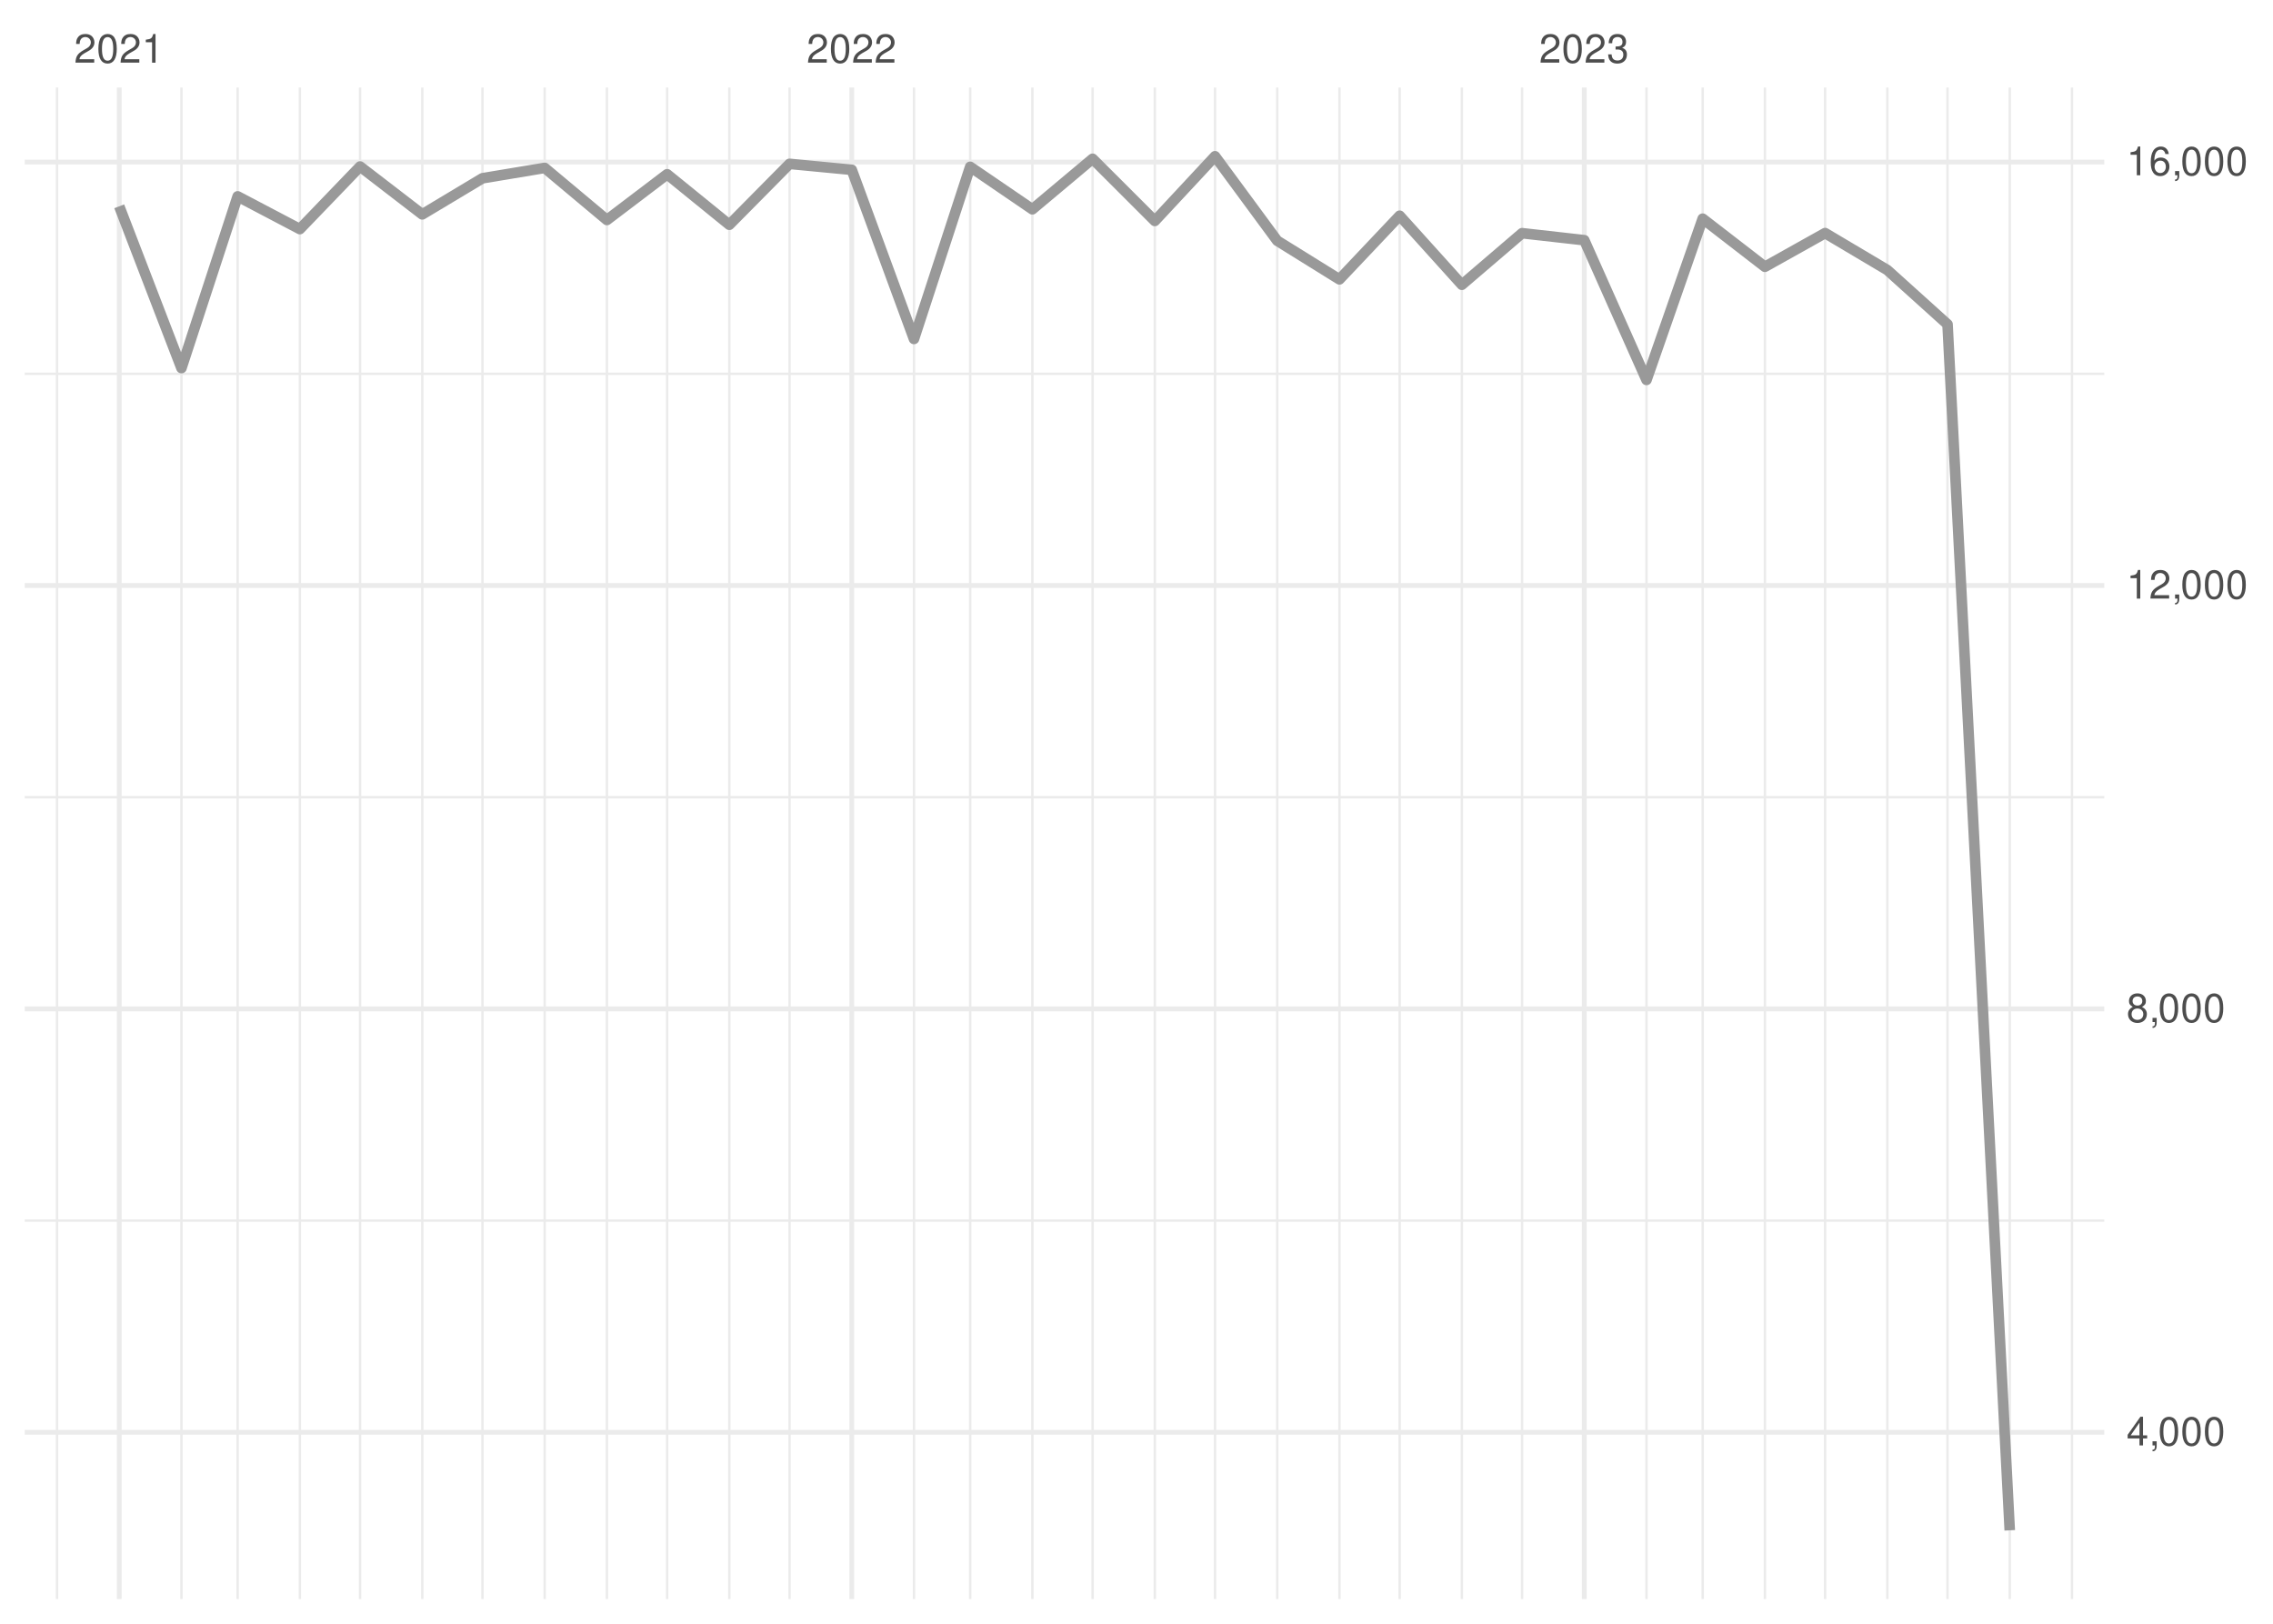
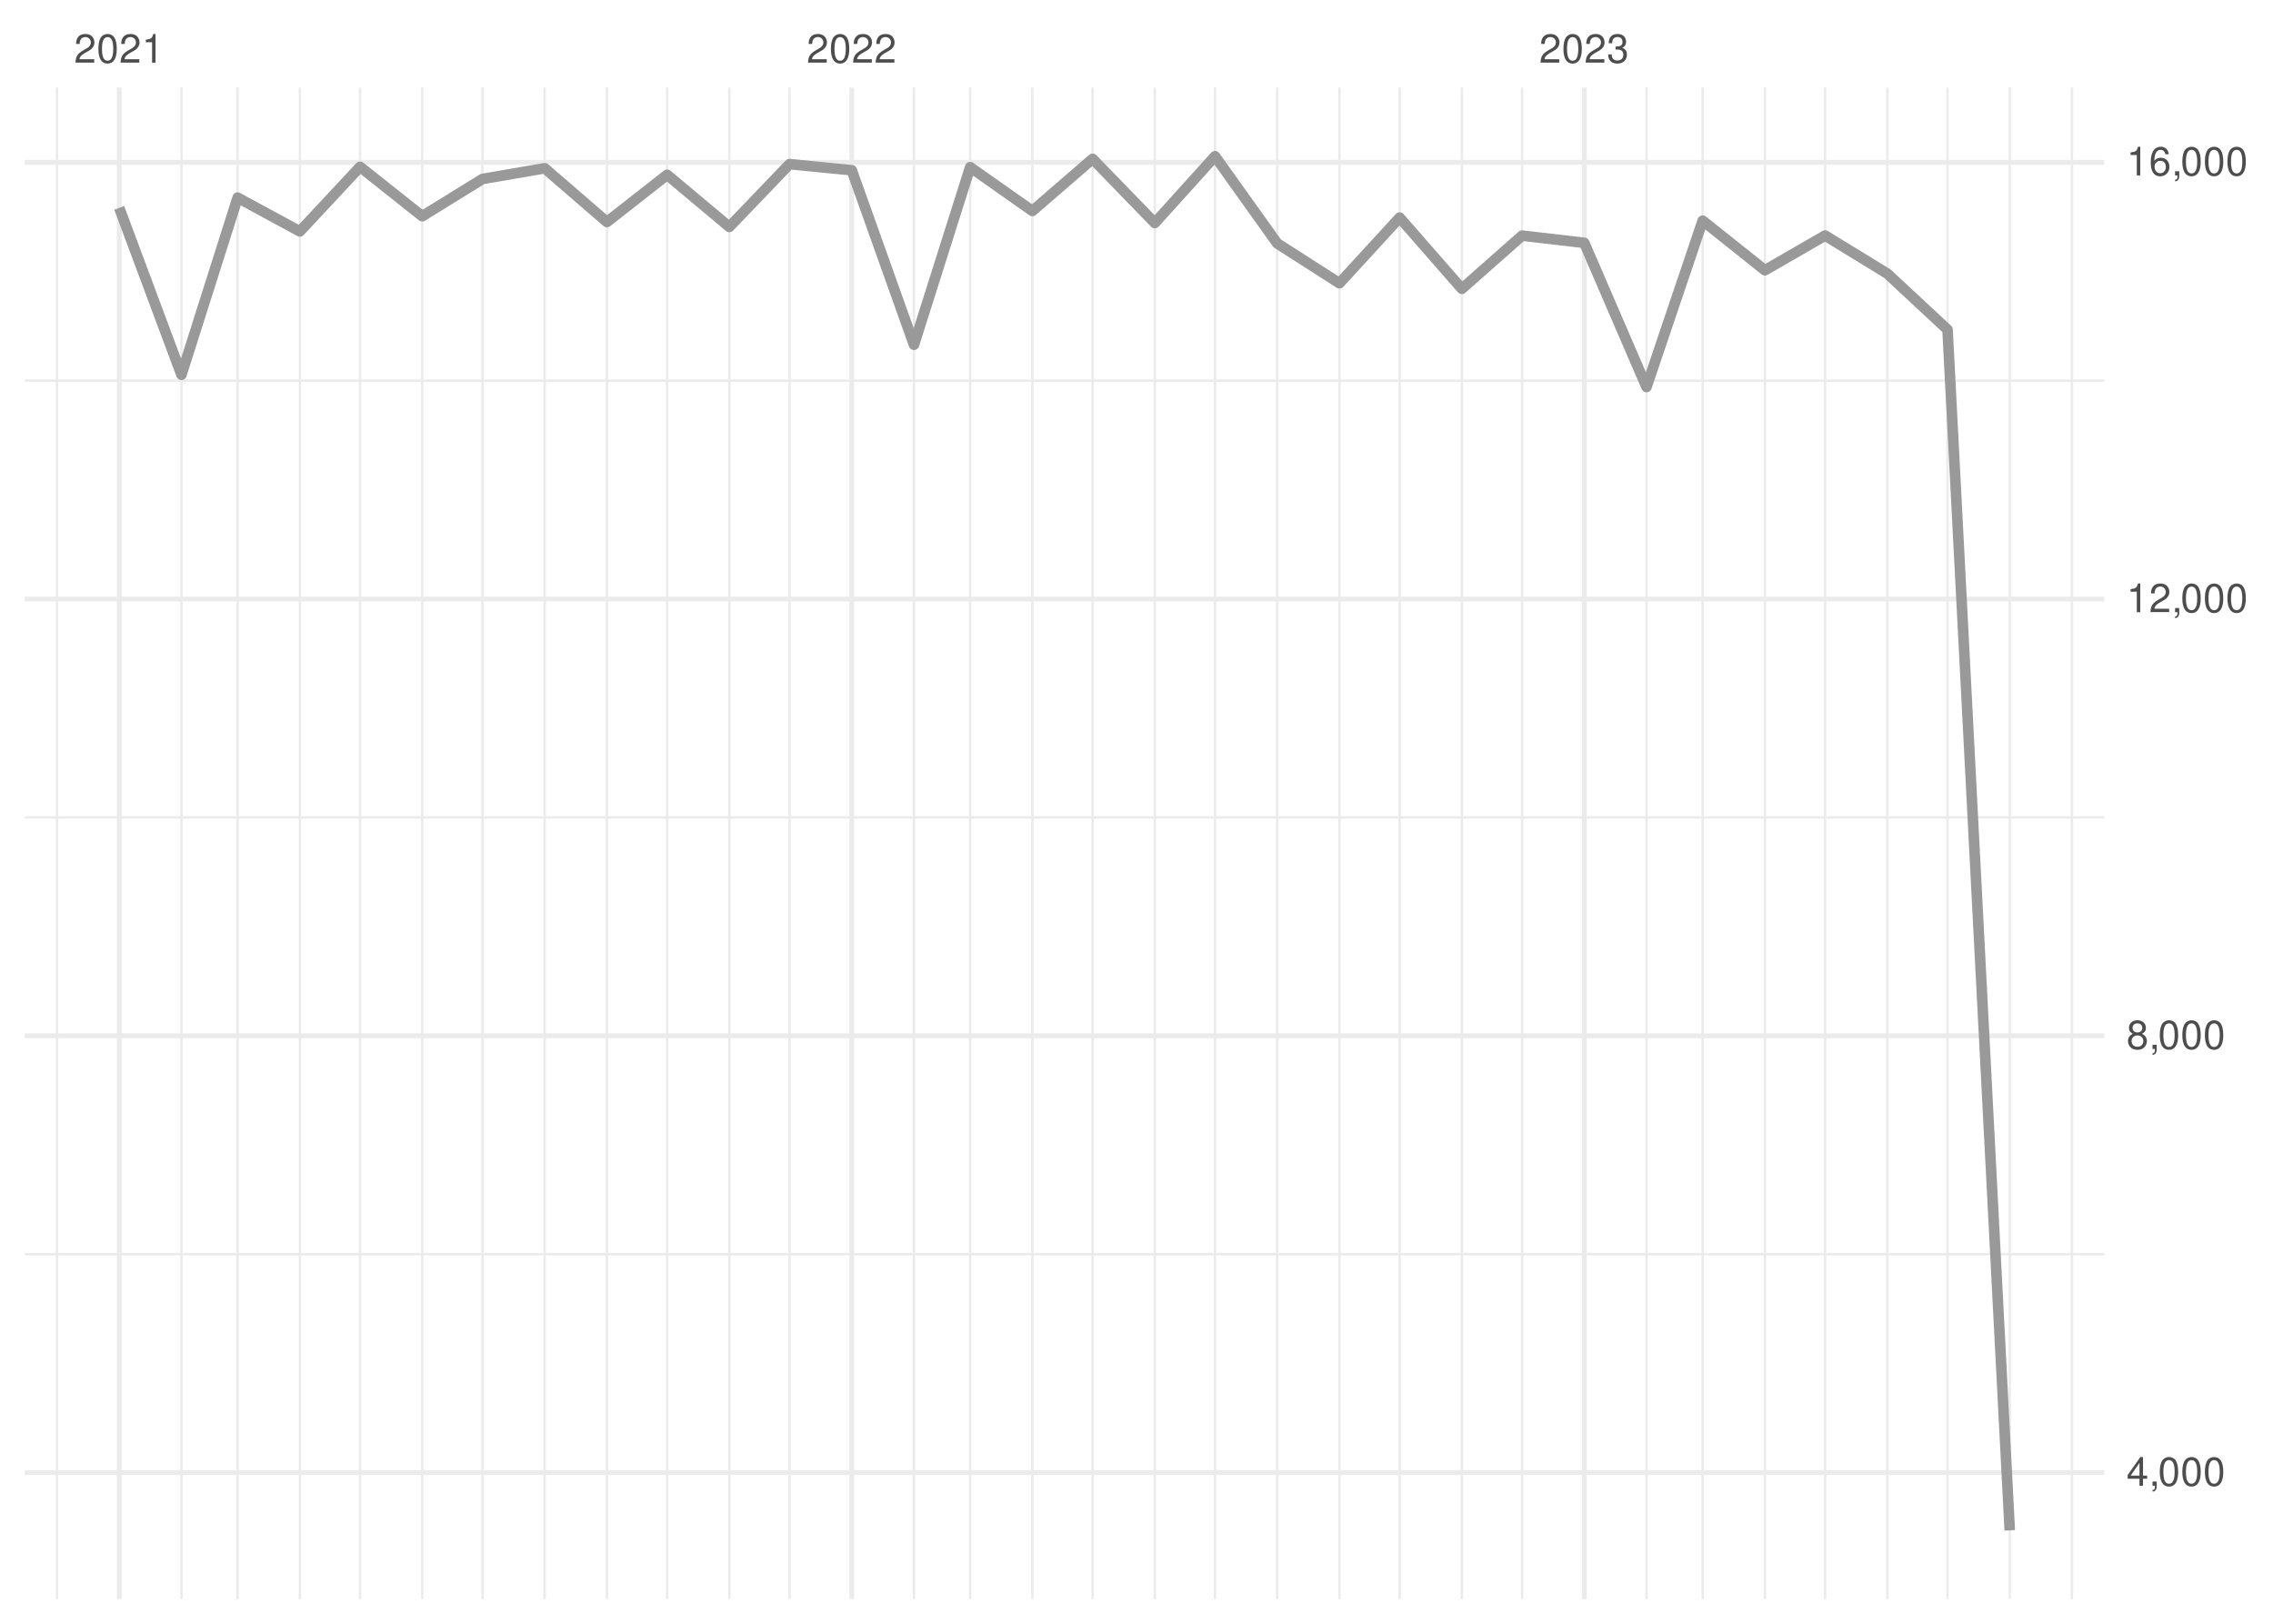
<svg xmlns="http://www.w3.org/2000/svg" xmlns:xlink="http://www.w3.org/1999/xlink" width="504pt" height="360pt" viewBox="0 0 504 360" version="1.1">
  <defs>
    <g>
      <symbol overflow="visible" id="glyph0-0">
        <path style="stroke:none;" d="" />
      </symbol>
      <symbol overflow="visible" id="glyph0-1">
        <path style="stroke:none;" d="M 4.453 -0.766 L 1.172 -0.766 C 1.25 -1.297 1.531 -1.625 2.297 -2.094 L 3.172 -2.594 C 4.047 -3.062 4.5 -3.719 4.5 -4.5 C 4.5 -5.031 4.281 -5.531 3.922 -5.875 C 3.547 -6.203 3.094 -6.359 2.5 -6.359 C 1.703 -6.359 1.125 -6.078 0.781 -5.531 C 0.547 -5.203 0.453 -4.797 0.438 -4.156 L 1.219 -4.156 C 1.234 -4.594 1.297 -4.844 1.406 -5.062 C 1.594 -5.438 2 -5.688 2.469 -5.688 C 3.172 -5.688 3.703 -5.172 3.703 -4.484 C 3.703 -3.969 3.406 -3.531 2.859 -3.219 L 2.047 -2.75 C 0.75 -2 0.375 -1.406 0.297 -0.016 L 4.453 -0.016 Z M 4.453 -0.766 " />
      </symbol>
      <symbol overflow="visible" id="glyph0-2">
        <path style="stroke:none;" d="M 2.422 -6.359 C 1.844 -6.359 1.312 -6.094 0.984 -5.672 C 0.578 -5.109 0.375 -4.25 0.375 -3.078 C 0.375 -0.938 1.078 0.203 2.422 0.203 C 3.734 0.203 4.453 -0.938 4.453 -3.031 C 4.453 -4.25 4.266 -5.078 3.859 -5.672 C 3.531 -6.109 3.016 -6.359 2.422 -6.359 Z M 2.422 -5.672 C 3.25 -5.672 3.672 -4.828 3.672 -3.094 C 3.672 -1.281 3.266 -0.438 2.406 -0.438 C 1.578 -0.438 1.172 -1.312 1.172 -3.062 C 1.172 -4.828 1.578 -5.672 2.422 -5.672 Z M 2.422 -5.672 " />
      </symbol>
      <symbol overflow="visible" id="glyph0-3">
        <path style="stroke:none;" d="M 2.281 -4.531 L 2.281 0 L 3.047 0 L 3.047 -6.359 L 2.547 -6.359 C 2.266 -5.391 2.094 -5.25 0.891 -5.094 L 0.891 -4.531 Z M 2.281 -4.531 " />
      </symbol>
      <symbol overflow="visible" id="glyph0-4">
        <path style="stroke:none;" d="M 1.938 -2.922 L 2.359 -2.922 C 3.203 -2.922 3.656 -2.531 3.656 -1.766 C 3.656 -0.969 3.172 -0.484 2.375 -0.484 C 1.516 -0.484 1.109 -0.922 1.062 -1.844 L 0.281 -1.844 C 0.312 -1.344 0.406 -1 0.547 -0.719 C 0.875 -0.109 1.484 0.203 2.344 0.203 C 3.625 0.203 4.453 -0.578 4.453 -1.781 C 4.453 -2.594 4.141 -3.031 3.391 -3.297 C 3.969 -3.531 4.266 -3.969 4.266 -4.609 C 4.266 -5.703 3.547 -6.359 2.359 -6.359 C 1.109 -6.359 0.438 -5.656 0.406 -4.312 L 1.188 -4.312 C 1.203 -4.703 1.234 -4.922 1.328 -5.109 C 1.5 -5.469 1.891 -5.688 2.375 -5.688 C 3.062 -5.688 3.469 -5.266 3.469 -4.578 C 3.469 -4.141 3.312 -3.859 2.969 -3.719 C 2.766 -3.625 2.484 -3.594 1.938 -3.578 Z M 1.938 -2.922 " />
      </symbol>
      <symbol overflow="visible" id="glyph0-5">
        <path style="stroke:none;" d="M 2.875 -1.547 L 2.875 0 L 3.656 0 L 3.656 -1.547 L 4.578 -1.547 L 4.578 -2.234 L 3.656 -2.234 L 3.656 -6.359 L 3.078 -6.359 L 0.25 -2.359 L 0.25 -1.547 Z M 2.875 -2.234 L 0.922 -2.234 L 2.875 -5.047 Z M 2.875 -2.234 " />
      </symbol>
      <symbol overflow="visible" id="glyph0-6">
        <path style="stroke:none;" d="M 0.766 -0.922 L 0.766 0 L 1.297 0 L 1.297 0.156 C 1.297 0.766 1.172 0.938 0.766 0.953 L 0.766 1.297 C 1.344 1.312 1.688 0.891 1.688 0.141 L 1.688 -0.922 Z M 0.766 -0.922 " />
      </symbol>
      <symbol overflow="visible" id="glyph0-7">
        <path style="stroke:none;" d="M 3.438 -3.359 C 4.094 -3.75 4.297 -4.062 4.297 -4.656 C 4.297 -5.672 3.531 -6.359 2.422 -6.359 C 1.312 -6.359 0.547 -5.672 0.547 -4.672 C 0.547 -4.062 0.75 -3.75 1.391 -3.359 C 0.672 -2.984 0.328 -2.469 0.328 -1.766 C 0.328 -0.609 1.172 0.203 2.422 0.203 C 3.656 0.203 4.516 -0.609 4.516 -1.766 C 4.516 -2.469 4.156 -2.984 3.438 -3.359 Z M 2.422 -5.672 C 3.078 -5.672 3.5 -5.281 3.5 -4.641 C 3.5 -4.047 3.062 -3.656 2.422 -3.656 C 1.766 -3.656 1.344 -4.047 1.344 -4.656 C 1.344 -5.281 1.766 -5.672 2.422 -5.672 Z M 2.422 -3 C 3.188 -3 3.719 -2.484 3.719 -1.75 C 3.719 -0.984 3.203 -0.484 2.406 -0.484 C 1.641 -0.484 1.125 -1 1.125 -1.734 C 1.125 -2.5 1.641 -3 2.422 -3 Z M 2.422 -3 " />
      </symbol>
      <symbol overflow="visible" id="glyph0-8">
        <path style="stroke:none;" d="M 4.375 -4.703 C 4.234 -5.75 3.562 -6.359 2.609 -6.359 C 1.922 -6.359 1.312 -6.031 0.938 -5.453 C 0.547 -4.828 0.375 -4.062 0.375 -2.906 C 0.375 -1.828 0.531 -1.156 0.906 -0.594 C 1.234 -0.078 1.781 0.203 2.469 0.203 C 3.656 0.203 4.516 -0.688 4.516 -1.922 C 4.516 -3.094 3.719 -3.922 2.609 -3.922 C 1.984 -3.922 1.5 -3.688 1.172 -3.234 C 1.172 -4.797 1.672 -5.672 2.562 -5.672 C 3.109 -5.672 3.484 -5.328 3.609 -4.703 Z M 2.5 -3.234 C 3.25 -3.234 3.719 -2.703 3.719 -1.859 C 3.719 -1.062 3.188 -0.484 2.484 -0.484 C 1.766 -0.484 1.219 -1.094 1.219 -1.906 C 1.219 -2.688 1.734 -3.234 2.5 -3.234 Z M 2.5 -3.234 " />
      </symbol>
    </g>
    <clipPath id="clip1">
-       <path d="M 5.48 270 L 466.59 270 L 466.59 271 L 5.48 271 Z M 5.48 270 " />
+       <path d="M 5.48 277 L 466.59 277 L 466.59 279 L 5.48 279 Z M 5.48 277 " />
    </clipPath>
    <clipPath id="clip2">
-       <path d="M 5.48 176 L 466.59 176 L 466.59 178 L 5.48 178 Z M 5.48 176 " />
+       <path d="M 5.48 180 L 466.59 180 L 466.59 182 L 5.48 182 Z M 5.48 180 " />
    </clipPath>
    <clipPath id="clip3">
-       <path d="M 5.48 82 L 466.59 82 L 466.59 84 L 5.48 84 Z M 5.48 82 " />
+       <path d="M 5.48 84 L 466.59 84 L 466.59 85 L 5.48 85 Z M 5.48 84 " />
    </clipPath>
    <clipPath id="clip4">
      <path d="M 12 19.41 L 13 19.41 L 13 354.52 L 12 354.52 Z M 12 19.41 " />
    </clipPath>
    <clipPath id="clip5">
      <path d="M 39 19.41 L 41 19.41 L 41 354.52 L 39 354.52 Z M 39 19.41 " />
    </clipPath>
    <clipPath id="clip6">
      <path d="M 52 19.41 L 53 19.41 L 53 354.52 L 52 354.52 Z M 52 19.41 " />
    </clipPath>
    <clipPath id="clip7">
      <path d="M 66 19.41 L 67 19.41 L 67 354.52 L 66 354.52 Z M 66 19.41 " />
    </clipPath>
    <clipPath id="clip8">
      <path d="M 79 19.41 L 81 19.41 L 81 354.52 L 79 354.52 Z M 79 19.41 " />
    </clipPath>
    <clipPath id="clip9">
      <path d="M 93 19.41 L 94 19.41 L 94 354.52 L 93 354.52 Z M 93 19.41 " />
    </clipPath>
    <clipPath id="clip10">
      <path d="M 106 19.41 L 108 19.41 L 108 354.52 L 106 354.52 Z M 106 19.41 " />
    </clipPath>
    <clipPath id="clip11">
      <path d="M 120 19.41 L 122 19.41 L 122 354.52 L 120 354.52 Z M 120 19.41 " />
    </clipPath>
    <clipPath id="clip12">
      <path d="M 134 19.41 L 135 19.41 L 135 354.52 L 134 354.52 Z M 134 19.41 " />
    </clipPath>
    <clipPath id="clip13">
      <path d="M 147 19.41 L 149 19.41 L 149 354.52 L 147 354.52 Z M 147 19.41 " />
    </clipPath>
    <clipPath id="clip14">
      <path d="M 161 19.41 L 162 19.41 L 162 354.52 L 161 354.52 Z M 161 19.41 " />
    </clipPath>
    <clipPath id="clip15">
      <path d="M 174 19.41 L 176 19.41 L 176 354.52 L 174 354.52 Z M 174 19.41 " />
    </clipPath>
    <clipPath id="clip16">
      <path d="M 202 19.41 L 203 19.41 L 203 354.52 L 202 354.52 Z M 202 19.41 " />
    </clipPath>
    <clipPath id="clip17">
      <path d="M 214 19.41 L 216 19.41 L 216 354.52 L 214 354.52 Z M 214 19.41 " />
    </clipPath>
    <clipPath id="clip18">
      <path d="M 228 19.41 L 230 19.41 L 230 354.52 L 228 354.52 Z M 228 19.41 " />
    </clipPath>
    <clipPath id="clip19">
      <path d="M 242 19.41 L 243 19.41 L 243 354.52 L 242 354.52 Z M 242 19.41 " />
    </clipPath>
    <clipPath id="clip20">
      <path d="M 255 19.41 L 257 19.41 L 257 354.52 L 255 354.52 Z M 255 19.41 " />
    </clipPath>
    <clipPath id="clip21">
      <path d="M 269 19.41 L 270 19.41 L 270 354.52 L 269 354.52 Z M 269 19.41 " />
    </clipPath>
    <clipPath id="clip22">
      <path d="M 282 19.41 L 284 19.41 L 284 354.52 L 282 354.52 Z M 282 19.41 " />
    </clipPath>
    <clipPath id="clip23">
      <path d="M 296 19.41 L 298 19.41 L 298 354.52 L 296 354.52 Z M 296 19.41 " />
    </clipPath>
    <clipPath id="clip24">
      <path d="M 310 19.41 L 311 19.41 L 311 354.52 L 310 354.52 Z M 310 19.41 " />
    </clipPath>
    <clipPath id="clip25">
      <path d="M 323 19.41 L 325 19.41 L 325 354.52 L 323 354.52 Z M 323 19.41 " />
    </clipPath>
    <clipPath id="clip26">
      <path d="M 337 19.41 L 338 19.41 L 338 354.52 L 337 354.52 Z M 337 19.41 " />
    </clipPath>
    <clipPath id="clip27">
      <path d="M 364 19.41 L 366 19.41 L 366 354.52 L 364 354.52 Z M 364 19.41 " />
    </clipPath>
    <clipPath id="clip28">
      <path d="M 377 19.41 L 378 19.41 L 378 354.52 L 377 354.52 Z M 377 19.41 " />
    </clipPath>
    <clipPath id="clip29">
      <path d="M 391 19.41 L 392 19.41 L 392 354.52 L 391 354.52 Z M 391 19.41 " />
    </clipPath>
    <clipPath id="clip30">
      <path d="M 404 19.41 L 405 19.41 L 405 354.52 L 404 354.52 Z M 404 19.41 " />
    </clipPath>
    <clipPath id="clip31">
      <path d="M 418 19.41 L 419 19.41 L 419 354.52 L 418 354.52 Z M 418 19.41 " />
    </clipPath>
    <clipPath id="clip32">
      <path d="M 431 19.41 L 433 19.41 L 433 354.52 L 431 354.52 Z M 431 19.41 " />
    </clipPath>
    <clipPath id="clip33">
      <path d="M 445 19.41 L 446 19.41 L 446 354.52 L 445 354.52 Z M 445 19.41 " />
    </clipPath>
    <clipPath id="clip34">
      <path d="M 459 19.41 L 460 19.41 L 460 354.52 L 459 354.52 Z M 459 19.41 " />
    </clipPath>
    <clipPath id="clip35">
-       <path d="M 5.48 317 L 466.59 317 L 466.59 319 L 5.48 319 Z M 5.48 317 " />
+       <path d="M 5.48 325 L 466.59 325 L 466.59 328 L 5.48 328 Z M 5.48 325 " />
    </clipPath>
    <clipPath id="clip36">
-       <path d="M 5.48 223 L 466.59 223 L 466.59 225 L 5.48 225 Z M 5.48 223 " />
+       <path d="M 5.48 229 L 466.59 229 L 466.59 231 L 5.48 231 Z M 5.48 229 " />
    </clipPath>
    <clipPath id="clip37">
-       <path d="M 5.48 129 L 466.59 129 L 466.59 131 L 5.48 131 Z M 5.48 129 " />
+       <path d="M 5.48 132 L 466.59 132 L 466.59 134 L 5.48 134 Z M 5.48 132 " />
    </clipPath>
    <clipPath id="clip38">
      <path d="M 5.48 35 L 466.59 35 L 466.59 37 L 5.48 37 Z M 5.48 35 " />
    </clipPath>
    <clipPath id="clip39">
      <path d="M 25 19.41 L 27 19.41 L 27 354.52 L 25 354.52 Z M 25 19.41 " />
    </clipPath>
    <clipPath id="clip40">
      <path d="M 188 19.41 L 190 19.41 L 190 354.52 L 188 354.52 Z M 188 19.41 " />
    </clipPath>
    <clipPath id="clip41">
      <path d="M 350 19.41 L 352 19.41 L 352 354.52 L 350 354.52 Z M 350 19.41 " />
    </clipPath>
  </defs>
  <g id="surface26">
    <rect x="0" y="0" width="504" height="360" style="fill:rgb(100%,100%,100%);fill-opacity:1;stroke:none;" />
    <g clip-path="url(#clip1)" clip-rule="nonzero">
-       <path style="fill:none;stroke-width:0.533;stroke-linecap:butt;stroke-linejoin:round;stroke:rgb(92.157%,92.157%,92.157%);stroke-opacity:1;stroke-miterlimit:10;" d="M 5.48 270.621 L 466.59 270.621 " />
+       <path style="fill:none;stroke-width:0.533;stroke-linecap:butt;stroke-linejoin:round;stroke:rgb(92.157%,92.157%,92.157%);stroke-opacity:1;stroke-miterlimit:10;" d="M 5.48 278.062 L 466.59 278.062 " />
    </g>
    <g clip-path="url(#clip2)" clip-rule="nonzero">
-       <path style="fill:none;stroke-width:0.533;stroke-linecap:butt;stroke-linejoin:round;stroke:rgb(92.157%,92.157%,92.157%);stroke-opacity:1;stroke-miterlimit:10;" d="M 5.48 176.746 L 466.59 176.746 " />
+       <path style="fill:none;stroke-width:0.533;stroke-linecap:butt;stroke-linejoin:round;stroke:rgb(92.157%,92.157%,92.157%);stroke-opacity:1;stroke-miterlimit:10;" d="M 5.48 181.227 L 466.59 181.227 " />
    </g>
    <g clip-path="url(#clip3)" clip-rule="nonzero">
-       <path style="fill:none;stroke-width:0.533;stroke-linecap:butt;stroke-linejoin:round;stroke:rgb(92.157%,92.157%,92.157%);stroke-opacity:1;stroke-miterlimit:10;" d="M 5.48 82.871 L 466.59 82.871 " />
+       <path style="fill:none;stroke-width:0.533;stroke-linecap:butt;stroke-linejoin:round;stroke:rgb(92.157%,92.157%,92.157%);stroke-opacity:1;stroke-miterlimit:10;" d="M 5.48 84.391 L 466.59 84.391 " />
    </g>
    <g clip-path="url(#clip4)" clip-rule="nonzero">
      <path style="fill:none;stroke-width:0.533;stroke-linecap:butt;stroke-linejoin:round;stroke:rgb(92.157%,92.157%,92.157%);stroke-opacity:1;stroke-miterlimit:10;" d="M 12.645 354.52 L 12.645 19.41 " />
    </g>
    <g clip-path="url(#clip5)" clip-rule="nonzero">
      <path style="fill:none;stroke-width:0.533;stroke-linecap:butt;stroke-linejoin:round;stroke:rgb(92.157%,92.157%,92.157%);stroke-opacity:1;stroke-miterlimit:10;" d="M 40.234 354.52 L 40.234 19.41 " />
    </g>
    <g clip-path="url(#clip6)" clip-rule="nonzero">
      <path style="fill:none;stroke-width:0.533;stroke-linecap:butt;stroke-linejoin:round;stroke:rgb(92.157%,92.157%,92.157%);stroke-opacity:1;stroke-miterlimit:10;" d="M 52.695 354.52 L 52.695 19.41 " />
    </g>
    <g clip-path="url(#clip7)" clip-rule="nonzero">
      <path style="fill:none;stroke-width:0.533;stroke-linecap:butt;stroke-linejoin:round;stroke:rgb(92.157%,92.157%,92.157%);stroke-opacity:1;stroke-miterlimit:10;" d="M 66.488 354.52 L 66.488 19.41 " />
    </g>
    <g clip-path="url(#clip8)" clip-rule="nonzero">
      <path style="fill:none;stroke-width:0.533;stroke-linecap:butt;stroke-linejoin:round;stroke:rgb(92.157%,92.157%,92.157%);stroke-opacity:1;stroke-miterlimit:10;" d="M 79.84 354.52 L 79.84 19.41 " />
    </g>
    <g clip-path="url(#clip9)" clip-rule="nonzero">
      <path style="fill:none;stroke-width:0.533;stroke-linecap:butt;stroke-linejoin:round;stroke:rgb(92.157%,92.157%,92.157%);stroke-opacity:1;stroke-miterlimit:10;" d="M 93.633 354.52 L 93.633 19.41 " />
    </g>
    <g clip-path="url(#clip10)" clip-rule="nonzero">
      <path style="fill:none;stroke-width:0.533;stroke-linecap:butt;stroke-linejoin:round;stroke:rgb(92.157%,92.157%,92.157%);stroke-opacity:1;stroke-miterlimit:10;" d="M 106.984 354.52 L 106.984 19.41 " />
    </g>
    <g clip-path="url(#clip11)" clip-rule="nonzero">
      <path style="fill:none;stroke-width:0.533;stroke-linecap:butt;stroke-linejoin:round;stroke:rgb(92.157%,92.157%,92.157%);stroke-opacity:1;stroke-miterlimit:10;" d="M 120.777 354.52 L 120.777 19.41 " />
    </g>
    <g clip-path="url(#clip12)" clip-rule="nonzero">
      <path style="fill:none;stroke-width:0.533;stroke-linecap:butt;stroke-linejoin:round;stroke:rgb(92.157%,92.157%,92.157%);stroke-opacity:1;stroke-miterlimit:10;" d="M 134.574 354.52 L 134.574 19.41 " />
    </g>
    <g clip-path="url(#clip13)" clip-rule="nonzero">
      <path style="fill:none;stroke-width:0.533;stroke-linecap:butt;stroke-linejoin:round;stroke:rgb(92.157%,92.157%,92.157%);stroke-opacity:1;stroke-miterlimit:10;" d="M 147.926 354.52 L 147.926 19.41 " />
    </g>
    <g clip-path="url(#clip14)" clip-rule="nonzero">
      <path style="fill:none;stroke-width:0.533;stroke-linecap:butt;stroke-linejoin:round;stroke:rgb(92.157%,92.157%,92.157%);stroke-opacity:1;stroke-miterlimit:10;" d="M 161.719 354.52 L 161.719 19.41 " />
    </g>
    <g clip-path="url(#clip15)" clip-rule="nonzero">
      <path style="fill:none;stroke-width:0.533;stroke-linecap:butt;stroke-linejoin:round;stroke:rgb(92.157%,92.157%,92.157%);stroke-opacity:1;stroke-miterlimit:10;" d="M 175.07 354.52 L 175.07 19.41 " />
    </g>
    <g clip-path="url(#clip16)" clip-rule="nonzero">
      <path style="fill:none;stroke-width:0.533;stroke-linecap:butt;stroke-linejoin:round;stroke:rgb(92.157%,92.157%,92.157%);stroke-opacity:1;stroke-miterlimit:10;" d="M 202.66 354.52 L 202.66 19.41 " />
    </g>
    <g clip-path="url(#clip17)" clip-rule="nonzero">
      <path style="fill:none;stroke-width:0.533;stroke-linecap:butt;stroke-linejoin:round;stroke:rgb(92.157%,92.157%,92.157%);stroke-opacity:1;stroke-miterlimit:10;" d="M 215.121 354.52 L 215.121 19.41 " />
    </g>
    <g clip-path="url(#clip18)" clip-rule="nonzero">
      <path style="fill:none;stroke-width:0.533;stroke-linecap:butt;stroke-linejoin:round;stroke:rgb(92.157%,92.157%,92.157%);stroke-opacity:1;stroke-miterlimit:10;" d="M 228.914 354.52 L 228.914 19.41 " />
    </g>
    <g clip-path="url(#clip19)" clip-rule="nonzero">
      <path style="fill:none;stroke-width:0.533;stroke-linecap:butt;stroke-linejoin:round;stroke:rgb(92.157%,92.157%,92.157%);stroke-opacity:1;stroke-miterlimit:10;" d="M 242.266 354.52 L 242.266 19.41 " />
    </g>
    <g clip-path="url(#clip20)" clip-rule="nonzero">
      <path style="fill:none;stroke-width:0.533;stroke-linecap:butt;stroke-linejoin:round;stroke:rgb(92.157%,92.157%,92.157%);stroke-opacity:1;stroke-miterlimit:10;" d="M 256.059 354.52 L 256.059 19.41 " />
    </g>
    <g clip-path="url(#clip21)" clip-rule="nonzero">
      <path style="fill:none;stroke-width:0.533;stroke-linecap:butt;stroke-linejoin:round;stroke:rgb(92.157%,92.157%,92.157%);stroke-opacity:1;stroke-miterlimit:10;" d="M 269.41 354.52 L 269.41 19.41 " />
    </g>
    <g clip-path="url(#clip22)" clip-rule="nonzero">
      <path style="fill:none;stroke-width:0.533;stroke-linecap:butt;stroke-linejoin:round;stroke:rgb(92.157%,92.157%,92.157%);stroke-opacity:1;stroke-miterlimit:10;" d="M 283.203 354.52 L 283.203 19.41 " />
    </g>
    <g clip-path="url(#clip23)" clip-rule="nonzero">
      <path style="fill:none;stroke-width:0.533;stroke-linecap:butt;stroke-linejoin:round;stroke:rgb(92.157%,92.157%,92.157%);stroke-opacity:1;stroke-miterlimit:10;" d="M 297 354.52 L 297 19.41 " />
    </g>
    <g clip-path="url(#clip24)" clip-rule="nonzero">
      <path style="fill:none;stroke-width:0.533;stroke-linecap:butt;stroke-linejoin:round;stroke:rgb(92.157%,92.157%,92.157%);stroke-opacity:1;stroke-miterlimit:10;" d="M 310.348 354.52 L 310.348 19.41 " />
    </g>
    <g clip-path="url(#clip25)" clip-rule="nonzero">
      <path style="fill:none;stroke-width:0.533;stroke-linecap:butt;stroke-linejoin:round;stroke:rgb(92.157%,92.157%,92.157%);stroke-opacity:1;stroke-miterlimit:10;" d="M 324.145 354.52 L 324.145 19.41 " />
    </g>
    <g clip-path="url(#clip26)" clip-rule="nonzero">
      <path style="fill:none;stroke-width:0.533;stroke-linecap:butt;stroke-linejoin:round;stroke:rgb(92.157%,92.157%,92.157%);stroke-opacity:1;stroke-miterlimit:10;" d="M 337.496 354.52 L 337.496 19.41 " />
    </g>
    <g clip-path="url(#clip27)" clip-rule="nonzero">
      <path style="fill:none;stroke-width:0.533;stroke-linecap:butt;stroke-linejoin:round;stroke:rgb(92.157%,92.157%,92.157%);stroke-opacity:1;stroke-miterlimit:10;" d="M 365.086 354.52 L 365.086 19.41 " />
    </g>
    <g clip-path="url(#clip28)" clip-rule="nonzero">
      <path style="fill:none;stroke-width:0.533;stroke-linecap:butt;stroke-linejoin:round;stroke:rgb(92.157%,92.157%,92.157%);stroke-opacity:1;stroke-miterlimit:10;" d="M 377.543 354.52 L 377.543 19.41 " />
    </g>
    <g clip-path="url(#clip29)" clip-rule="nonzero">
      <path style="fill:none;stroke-width:0.533;stroke-linecap:butt;stroke-linejoin:round;stroke:rgb(92.157%,92.157%,92.157%);stroke-opacity:1;stroke-miterlimit:10;" d="M 391.34 354.52 L 391.34 19.41 " />
    </g>
    <g clip-path="url(#clip30)" clip-rule="nonzero">
      <path style="fill:none;stroke-width:0.533;stroke-linecap:butt;stroke-linejoin:round;stroke:rgb(92.157%,92.157%,92.157%);stroke-opacity:1;stroke-miterlimit:10;" d="M 404.691 354.52 L 404.691 19.41 " />
    </g>
    <g clip-path="url(#clip31)" clip-rule="nonzero">
      <path style="fill:none;stroke-width:0.533;stroke-linecap:butt;stroke-linejoin:round;stroke:rgb(92.157%,92.157%,92.157%);stroke-opacity:1;stroke-miterlimit:10;" d="M 418.484 354.52 L 418.484 19.41 " />
    </g>
    <g clip-path="url(#clip32)" clip-rule="nonzero">
      <path style="fill:none;stroke-width:0.533;stroke-linecap:butt;stroke-linejoin:round;stroke:rgb(92.157%,92.157%,92.157%);stroke-opacity:1;stroke-miterlimit:10;" d="M 431.836 354.52 L 431.836 19.41 " />
    </g>
    <g clip-path="url(#clip33)" clip-rule="nonzero">
      <path style="fill:none;stroke-width:0.533;stroke-linecap:butt;stroke-linejoin:round;stroke:rgb(92.157%,92.157%,92.157%);stroke-opacity:1;stroke-miterlimit:10;" d="M 445.629 354.52 L 445.629 19.41 " />
    </g>
    <g clip-path="url(#clip34)" clip-rule="nonzero">
      <path style="fill:none;stroke-width:0.533;stroke-linecap:butt;stroke-linejoin:round;stroke:rgb(92.157%,92.157%,92.157%);stroke-opacity:1;stroke-miterlimit:10;" d="M 459.426 354.52 L 459.426 19.41 " />
    </g>
    <g clip-path="url(#clip35)" clip-rule="nonzero">
-       <path style="fill:none;stroke-width:1.067;stroke-linecap:butt;stroke-linejoin:round;stroke:rgb(92.157%,92.157%,92.157%);stroke-opacity:1;stroke-miterlimit:10;" d="M 5.48 317.555 L 466.59 317.555 " />
+       <path style="fill:none;stroke-width:1.067;stroke-linecap:butt;stroke-linejoin:round;stroke:rgb(92.157%,92.157%,92.157%);stroke-opacity:1;stroke-miterlimit:10;" d="M 5.48 326.48 L 466.59 326.48 " />
    </g>
    <g clip-path="url(#clip36)" clip-rule="nonzero">
-       <path style="fill:none;stroke-width:1.067;stroke-linecap:butt;stroke-linejoin:round;stroke:rgb(92.157%,92.157%,92.157%);stroke-opacity:1;stroke-miterlimit:10;" d="M 5.48 223.684 L 466.59 223.684 " />
+       <path style="fill:none;stroke-width:1.067;stroke-linecap:butt;stroke-linejoin:round;stroke:rgb(92.157%,92.157%,92.157%);stroke-opacity:1;stroke-miterlimit:10;" d="M 5.48 229.645 L 466.59 229.645 " />
    </g>
    <g clip-path="url(#clip37)" clip-rule="nonzero">
-       <path style="fill:none;stroke-width:1.067;stroke-linecap:butt;stroke-linejoin:round;stroke:rgb(92.157%,92.157%,92.157%);stroke-opacity:1;stroke-miterlimit:10;" d="M 5.48 129.809 L 466.59 129.809 " />
+       <path style="fill:none;stroke-width:1.067;stroke-linecap:butt;stroke-linejoin:round;stroke:rgb(92.157%,92.157%,92.157%);stroke-opacity:1;stroke-miterlimit:10;" d="M 5.48 132.809 L 466.59 132.809 " />
    </g>
    <g clip-path="url(#clip38)" clip-rule="nonzero">
-       <path style="fill:none;stroke-width:1.067;stroke-linecap:butt;stroke-linejoin:round;stroke:rgb(92.157%,92.157%,92.157%);stroke-opacity:1;stroke-miterlimit:10;" d="M 5.48 35.934 L 466.59 35.934 " />
+       <path style="fill:none;stroke-width:1.067;stroke-linecap:butt;stroke-linejoin:round;stroke:rgb(92.157%,92.157%,92.157%);stroke-opacity:1;stroke-miterlimit:10;" d="M 5.48 35.977 L 466.59 35.977 " />
    </g>
    <g clip-path="url(#clip39)" clip-rule="nonzero">
      <path style="fill:none;stroke-width:1.067;stroke-linecap:butt;stroke-linejoin:round;stroke:rgb(92.157%,92.157%,92.157%);stroke-opacity:1;stroke-miterlimit:10;" d="M 26.438 354.52 L 26.438 19.41 " />
    </g>
    <g clip-path="url(#clip40)" clip-rule="nonzero">
      <path style="fill:none;stroke-width:1.067;stroke-linecap:butt;stroke-linejoin:round;stroke:rgb(92.157%,92.157%,92.157%);stroke-opacity:1;stroke-miterlimit:10;" d="M 188.863 354.52 L 188.863 19.41 " />
    </g>
    <g clip-path="url(#clip41)" clip-rule="nonzero">
      <path style="fill:none;stroke-width:1.067;stroke-linecap:butt;stroke-linejoin:round;stroke:rgb(92.157%,92.157%,92.157%);stroke-opacity:1;stroke-miterlimit:10;" d="M 351.289 354.52 L 351.289 19.41 " />
    </g>
-     <path style="fill:none;stroke-width:2.347;stroke-linecap:butt;stroke-linejoin:round;stroke:rgb(60%,60%,60%);stroke-opacity:1;stroke-miterlimit:10;" d="M 26.438 45.742 L 40.234 81.605 L 52.695 43.539 L 66.488 50.789 L 79.84 36.918 L 93.633 47.527 L 106.984 39.523 L 120.777 37.227 L 134.574 48.77 L 147.926 38.633 L 161.719 49.828 L 175.07 36.332 L 188.863 37.648 L 202.66 75.148 L 215.121 36.988 L 228.914 46.402 L 242.266 35.207 L 256.059 48.984 L 269.41 34.645 L 283.203 53.371 L 297 61.938 L 310.348 47.832 L 324.145 63.133 L 337.496 51.703 L 351.289 53.254 L 365.086 84.23 L 377.543 48.488 L 391.34 59.145 L 404.691 51.68 L 418.484 59.871 L 431.836 71.91 L 445.629 339.289 " />
+     <path style="fill:none;stroke-width:2.347;stroke-linecap:butt;stroke-linejoin:round;stroke:rgb(60%,60%,60%);stroke-opacity:1;stroke-miterlimit:10;" d="M 26.438 46.094 L 40.234 83.086 L 52.695 43.82 L 66.488 51.301 L 79.84 36.992 L 93.633 47.934 L 106.984 39.68 L 120.777 37.305 L 134.574 49.219 L 147.926 38.758 L 161.719 50.305 L 175.07 36.387 L 188.863 37.742 L 202.66 76.43 L 215.121 37.062 L 228.914 46.773 L 242.266 35.223 L 256.059 49.434 L 269.41 34.645 L 283.203 53.961 L 297 62.797 L 310.348 48.25 L 324.145 64.031 L 337.496 52.242 L 351.289 53.84 L 365.086 85.797 L 377.543 48.926 L 391.34 59.918 L 404.691 52.219 L 418.484 60.668 L 431.836 73.086 L 445.629 339.289 " />
    <g style="fill:rgb(30.196%,30.196%,30.196%);fill-opacity:1;">
      <use xlink:href="#glyph0-1" x="16.438" y="13.896" />
      <use xlink:href="#glyph0-2" x="21.438" y="13.896" />
      <use xlink:href="#glyph0-1" x="26.438" y="13.896" />
      <use xlink:href="#glyph0-3" x="31.438" y="13.896" />
    </g>
    <g style="fill:rgb(30.196%,30.196%,30.196%);fill-opacity:1;">
      <use xlink:href="#glyph0-1" x="178.863" y="13.896" />
      <use xlink:href="#glyph0-2" x="183.863" y="13.896" />
      <use xlink:href="#glyph0-1" x="188.863" y="13.896" />
      <use xlink:href="#glyph0-1" x="193.863" y="13.896" />
    </g>
    <g style="fill:rgb(30.196%,30.196%,30.196%);fill-opacity:1;">
      <use xlink:href="#glyph0-1" x="341.289" y="13.896" />
      <use xlink:href="#glyph0-2" x="346.289" y="13.896" />
      <use xlink:href="#glyph0-1" x="351.289" y="13.896" />
      <use xlink:href="#glyph0-4" x="356.289" y="13.896" />
    </g>
    <g style="fill:rgb(30.196%,30.196%,30.196%);fill-opacity:1;">
-       <use xlink:href="#glyph0-5" x="471.52" y="320.47" />
-       <use xlink:href="#glyph0-6" x="476.52" y="320.47" />
-       <use xlink:href="#glyph0-2" x="478.52" y="320.47" />
-       <use xlink:href="#glyph0-2" x="483.52" y="320.47" />
-       <use xlink:href="#glyph0-2" x="488.52" y="320.47" />
-     </g>
-     <g style="fill:rgb(30.196%,30.196%,30.196%);fill-opacity:1;">
-       <use xlink:href="#glyph0-7" x="471.52" y="226.599" />
-       <use xlink:href="#glyph0-6" x="476.52" y="226.599" />
-       <use xlink:href="#glyph0-2" x="478.52" y="226.599" />
-       <use xlink:href="#glyph0-2" x="483.52" y="226.599" />
-       <use xlink:href="#glyph0-2" x="488.52" y="226.599" />
-     </g>
-     <g style="fill:rgb(30.196%,30.196%,30.196%);fill-opacity:1;">
-       <use xlink:href="#glyph0-3" x="471.52" y="132.724" />
-       <use xlink:href="#glyph0-1" x="476.52" y="132.724" />
-       <use xlink:href="#glyph0-6" x="481.52" y="132.724" />
-       <use xlink:href="#glyph0-2" x="483.52" y="132.724" />
-       <use xlink:href="#glyph0-2" x="488.52" y="132.724" />
-       <use xlink:href="#glyph0-2" x="493.52" y="132.724" />
-     </g>
-     <g style="fill:rgb(30.196%,30.196%,30.196%);fill-opacity:1;">
-       <use xlink:href="#glyph0-3" x="471.52" y="38.849" />
-       <use xlink:href="#glyph0-8" x="476.52" y="38.849" />
-       <use xlink:href="#glyph0-6" x="481.52" y="38.849" />
-       <use xlink:href="#glyph0-2" x="483.52" y="38.849" />
-       <use xlink:href="#glyph0-2" x="488.52" y="38.849" />
-       <use xlink:href="#glyph0-2" x="493.52" y="38.849" />
+       <use xlink:href="#glyph0-5" x="471.52" y="329.396" />
+       <use xlink:href="#glyph0-6" x="476.52" y="329.396" />
+       <use xlink:href="#glyph0-2" x="478.52" y="329.396" />
+       <use xlink:href="#glyph0-2" x="483.52" y="329.396" />
+       <use xlink:href="#glyph0-2" x="488.52" y="329.396" />
+     </g>
+     <g style="fill:rgb(30.196%,30.196%,30.196%);fill-opacity:1;">
+       <use xlink:href="#glyph0-7" x="471.52" y="232.56" />
+       <use xlink:href="#glyph0-6" x="476.52" y="232.56" />
+       <use xlink:href="#glyph0-2" x="478.52" y="232.56" />
+       <use xlink:href="#glyph0-2" x="483.52" y="232.56" />
+       <use xlink:href="#glyph0-2" x="488.52" y="232.56" />
+     </g>
+     <g style="fill:rgb(30.196%,30.196%,30.196%);fill-opacity:1;">
+       <use xlink:href="#glyph0-3" x="471.52" y="135.724" />
+       <use xlink:href="#glyph0-1" x="476.52" y="135.724" />
+       <use xlink:href="#glyph0-6" x="481.52" y="135.724" />
+       <use xlink:href="#glyph0-2" x="483.52" y="135.724" />
+       <use xlink:href="#glyph0-2" x="488.52" y="135.724" />
+       <use xlink:href="#glyph0-2" x="493.52" y="135.724" />
+     </g>
+     <g style="fill:rgb(30.196%,30.196%,30.196%);fill-opacity:1;">
+       <use xlink:href="#glyph0-3" x="471.52" y="38.892" />
+       <use xlink:href="#glyph0-8" x="476.52" y="38.892" />
+       <use xlink:href="#glyph0-6" x="481.52" y="38.892" />
+       <use xlink:href="#glyph0-2" x="483.52" y="38.892" />
+       <use xlink:href="#glyph0-2" x="488.52" y="38.892" />
+       <use xlink:href="#glyph0-2" x="493.52" y="38.892" />
    </g>
  </g>
</svg>
